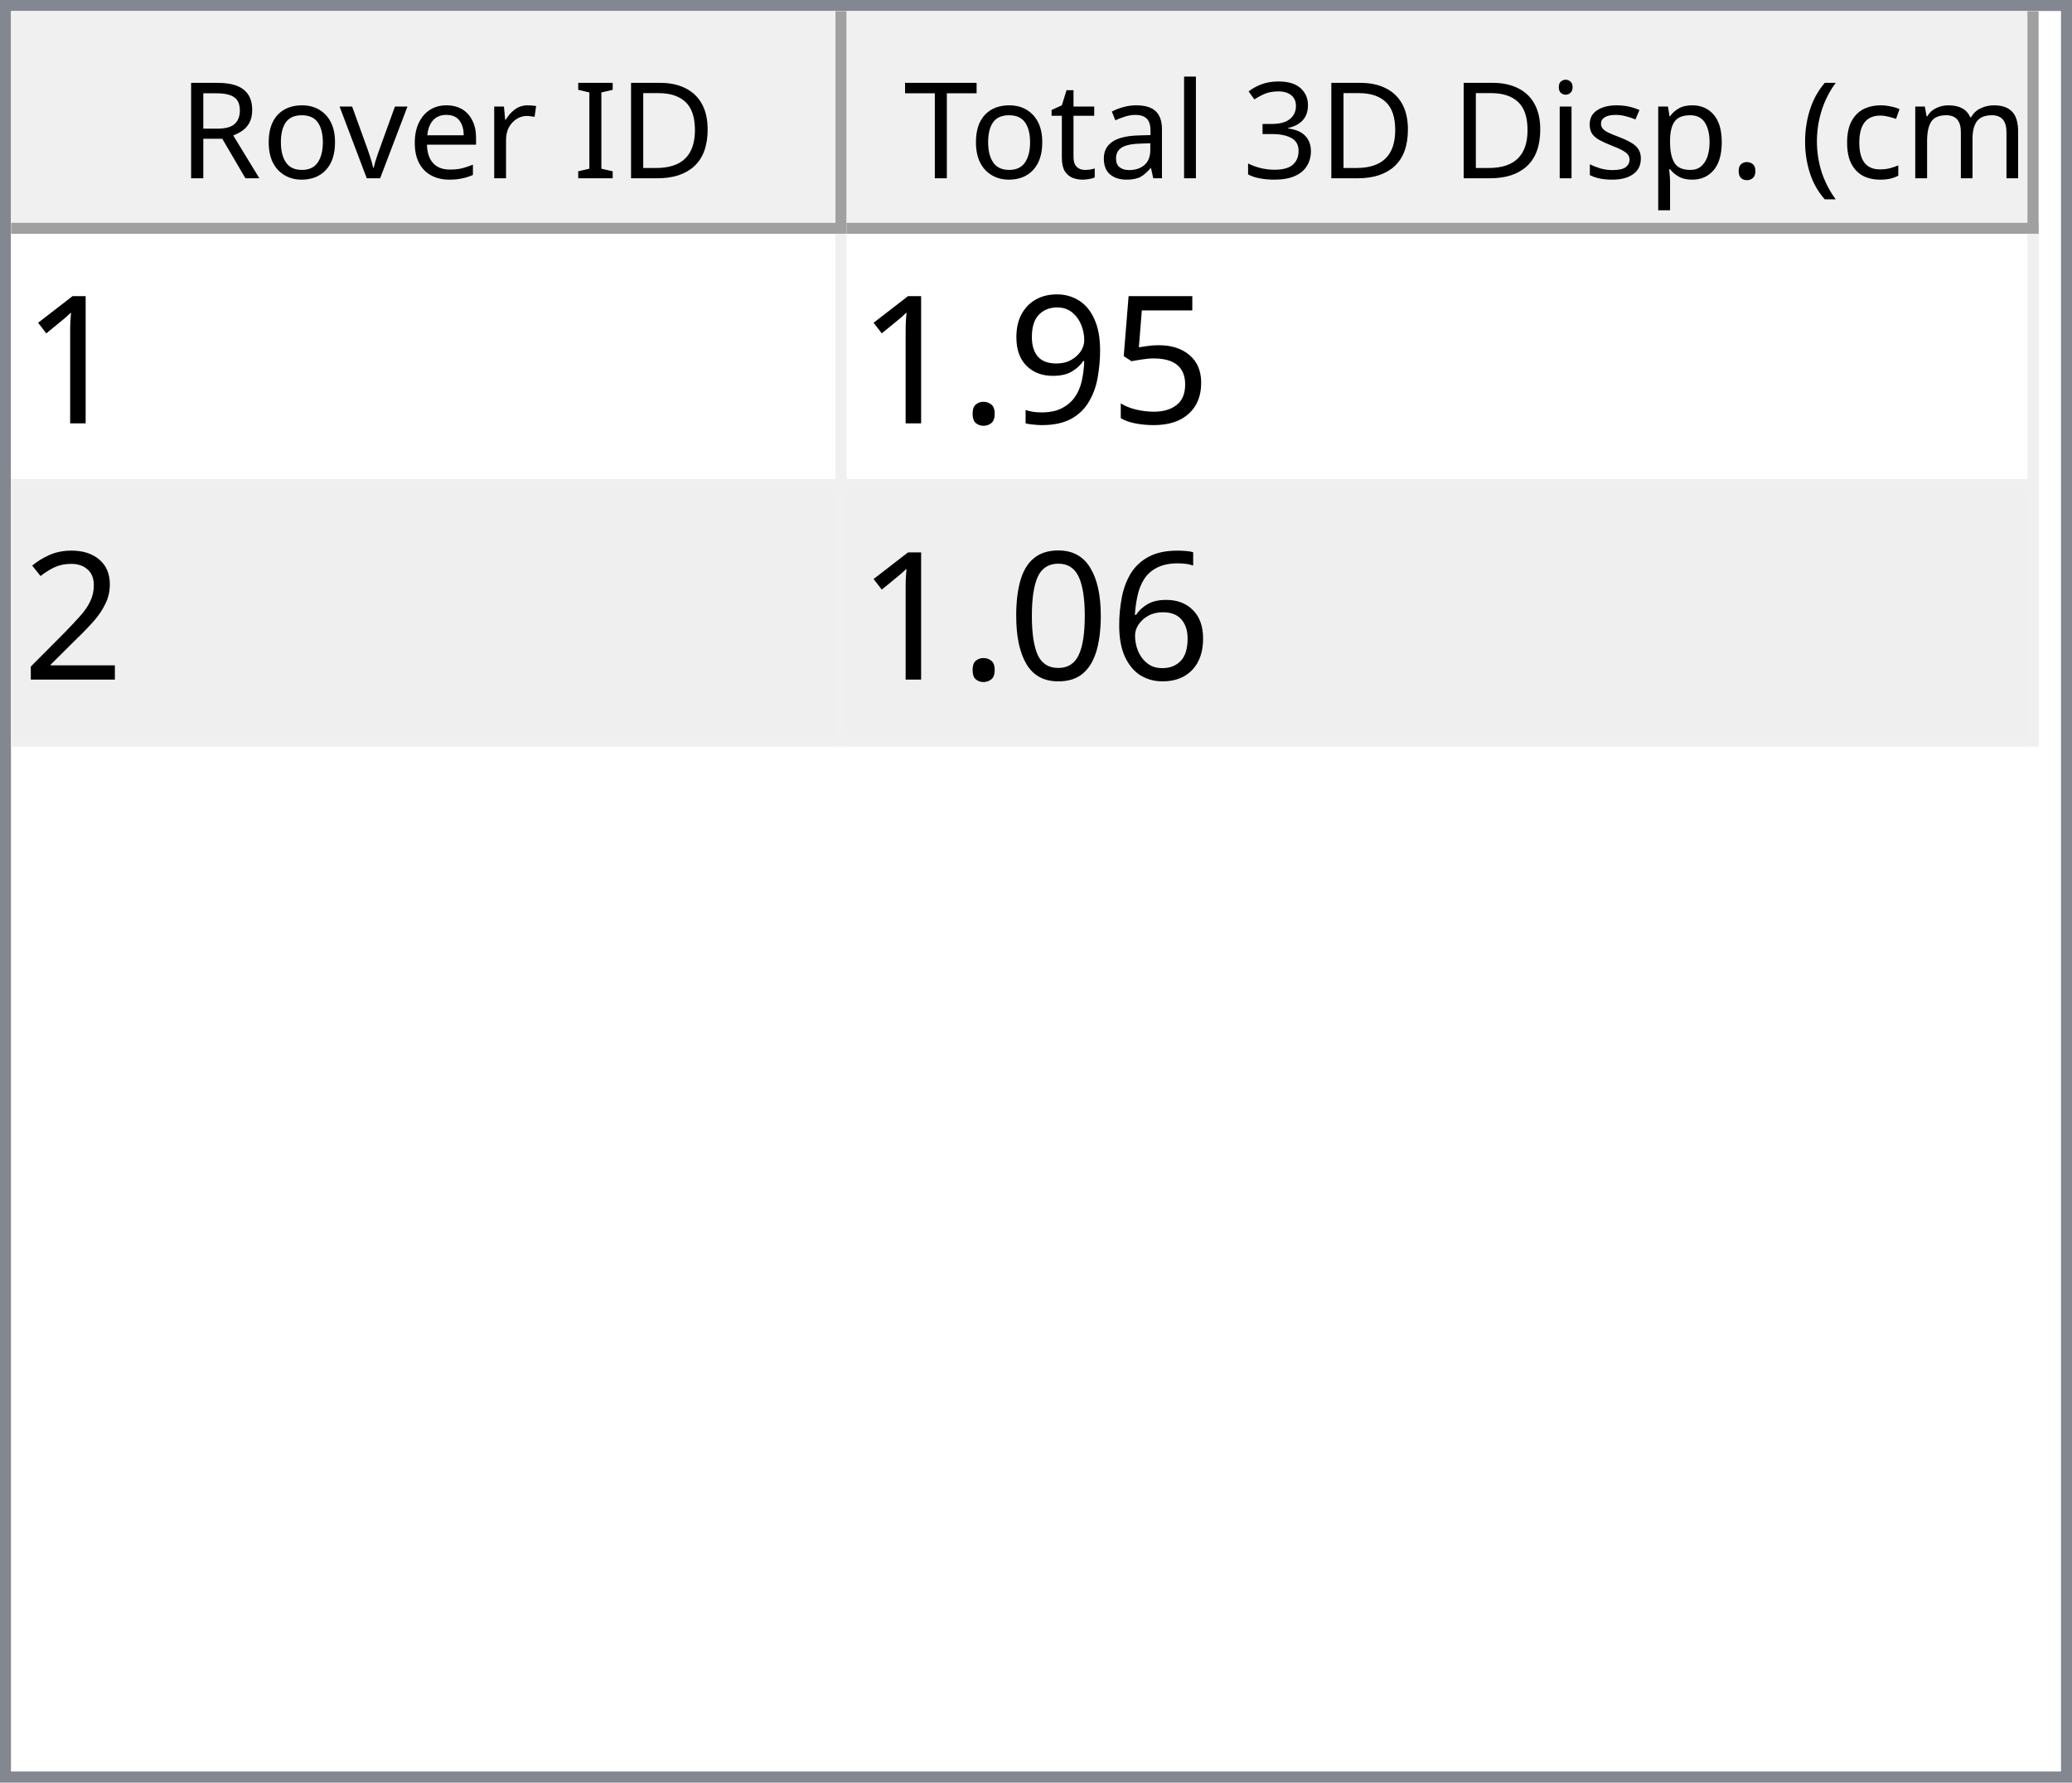
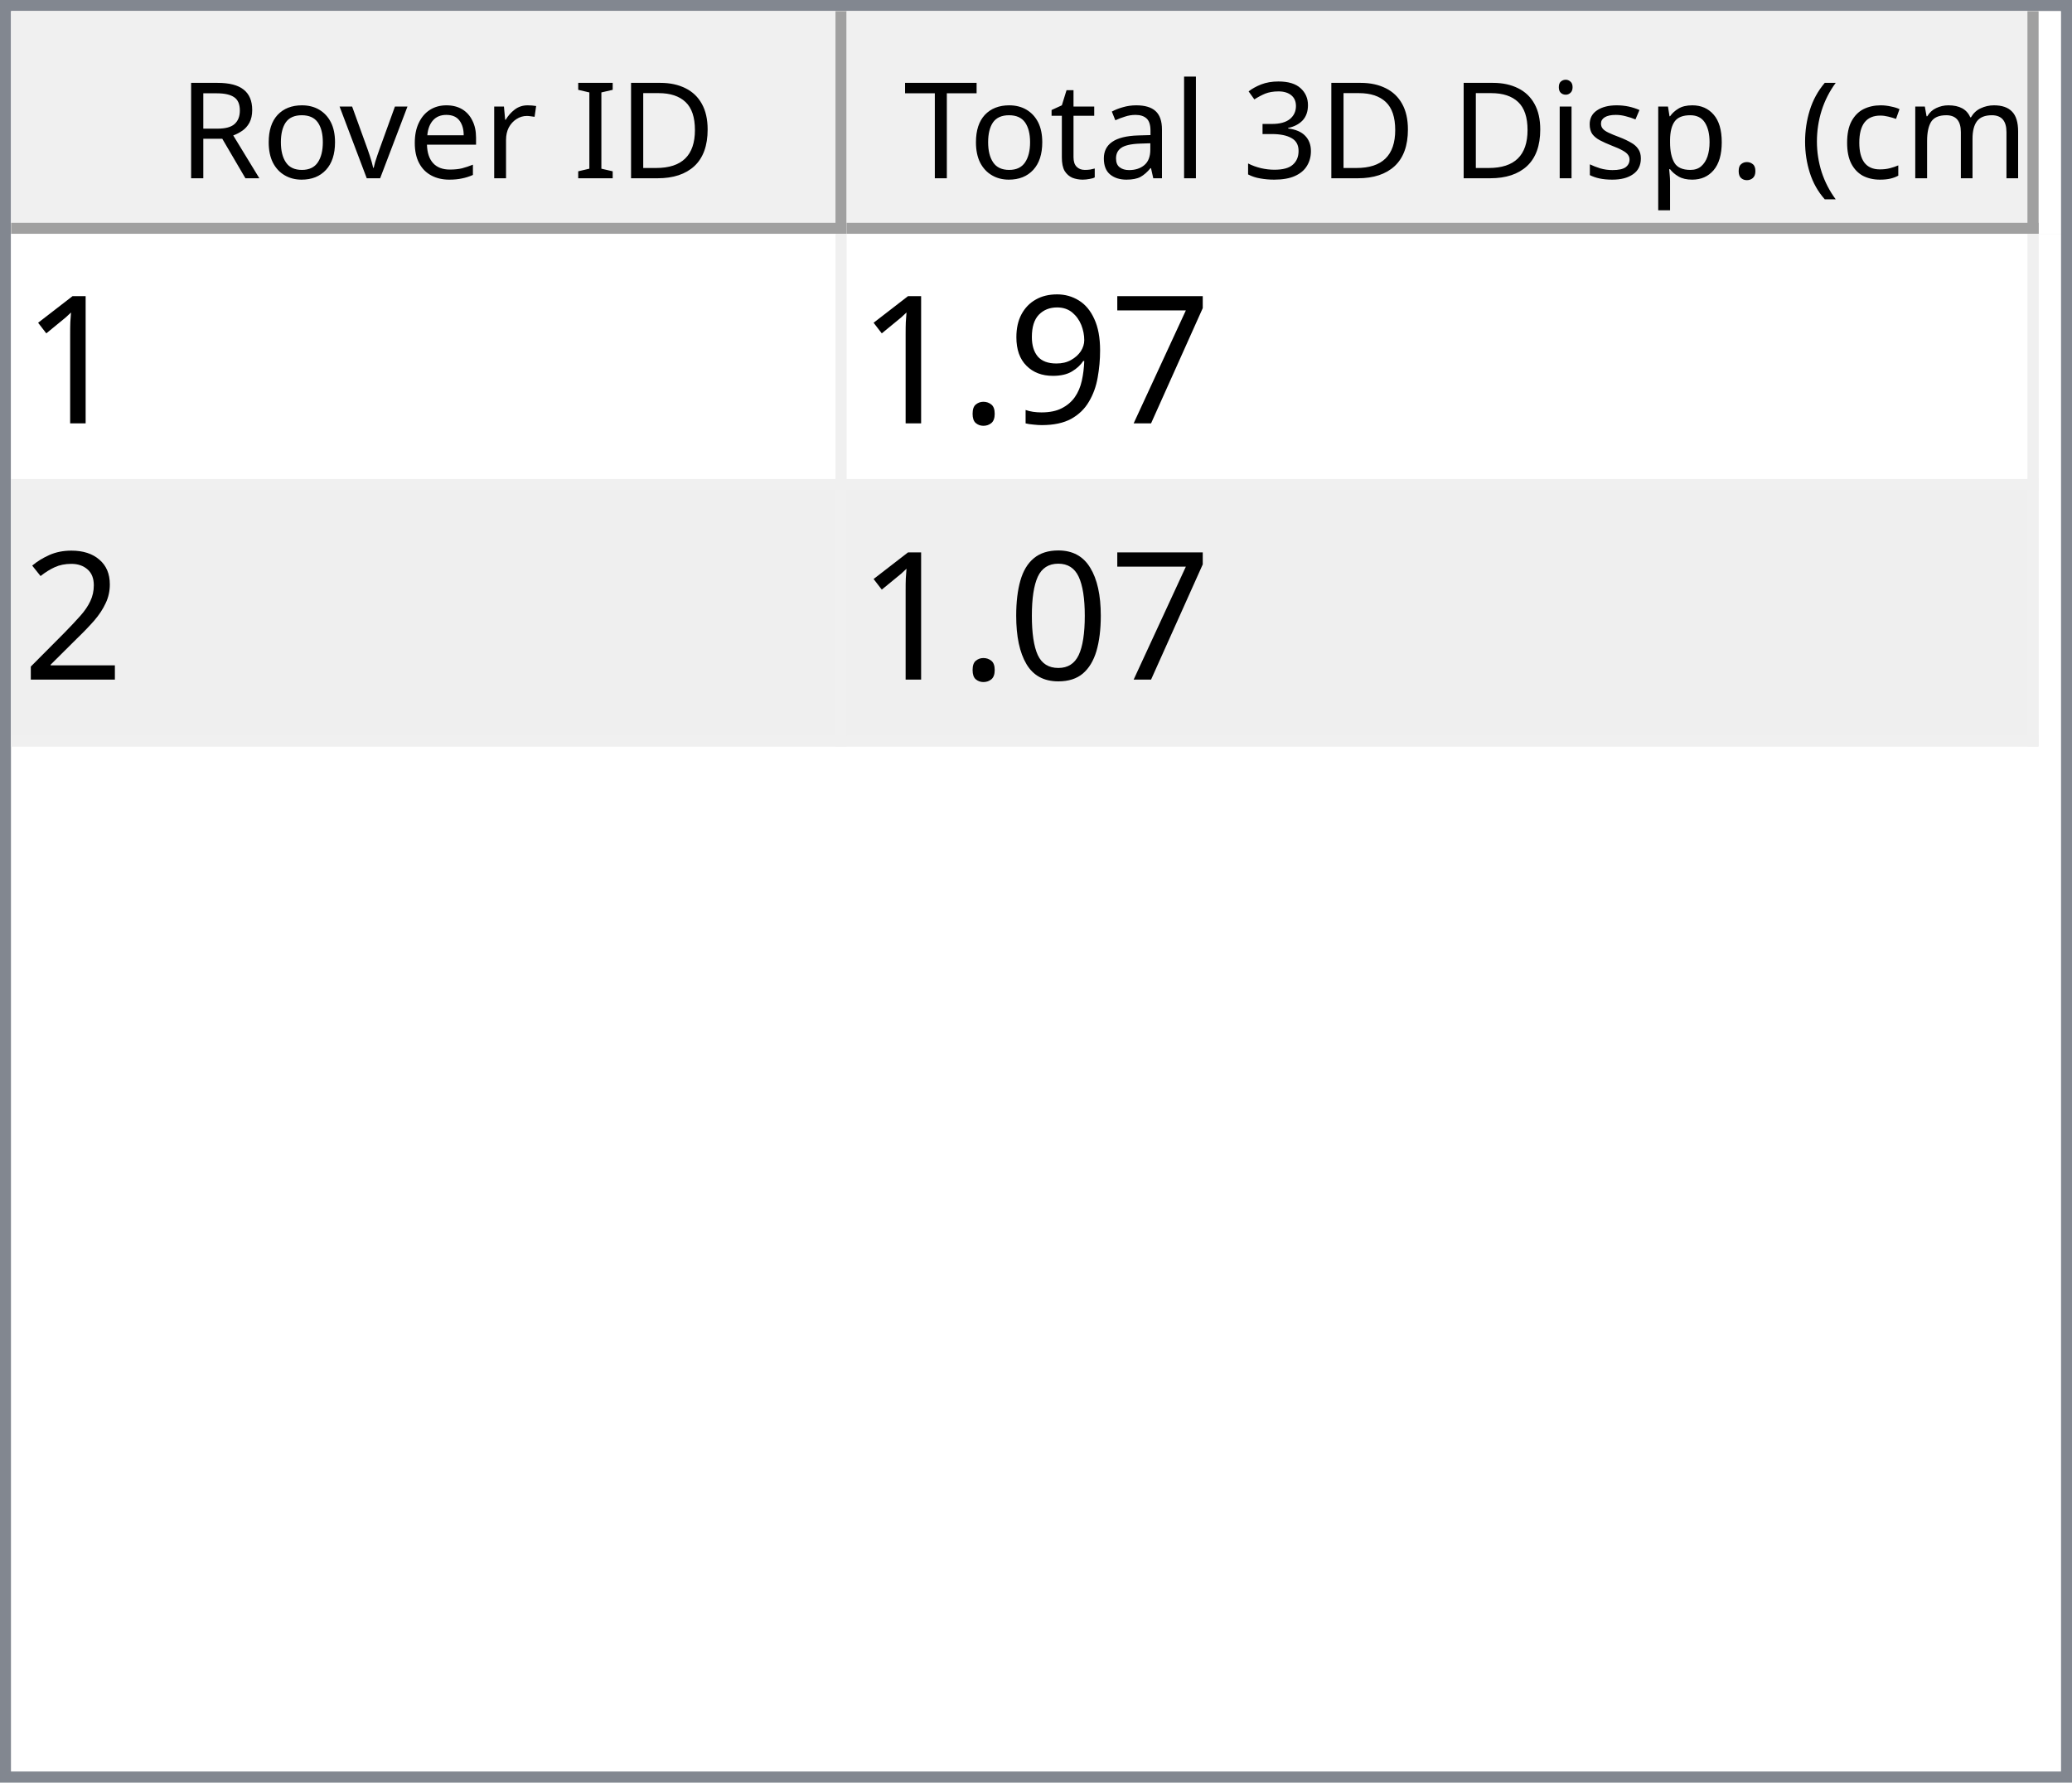
<svg xmlns="http://www.w3.org/2000/svg" style="fill-opacity:1; color-rendering:auto; color-interpolation:auto; text-rendering:auto; stroke:black; stroke-linecap:square; stroke-miterlimit:10; shape-rendering:auto; stroke-opacity:1; fill:black; stroke-dasharray:none; font-weight:normal; stroke-width:1; font-family:'Dialog'; font-style:normal; stroke-linejoin:miter; font-size:12px; stroke-dashoffset:0; image-rendering:auto;" width="186" height="160">
  <defs id="genericDefs" />
  <g>
    <defs id="defs1">
      <clipPath clipPathUnits="userSpaceOnUse" id="clipPath1">
        <path d="M0 0 L186 0 L186 160 L0 160 L0 0 Z" />
      </clipPath>
      <clipPath clipPathUnits="userSpaceOnUse" id="clipPath2">
        <path d="M0 0 L0 160 L186 160 L186 0 Z" />
      </clipPath>
      <clipPath clipPathUnits="userSpaceOnUse" id="clipPath3">
        <path d="M0 0 L0 20 L184 20 L184 0 Z" />
      </clipPath>
      <clipPath clipPathUnits="userSpaceOnUse" id="clipPath4">
        <path d="M0 0 L0 20 L75 20 L75 0 Z" />
      </clipPath>
      <clipPath clipPathUnits="userSpaceOnUse" id="clipPath5">
        <path d="M1 1 L1 19 L74 19 L74 1 Z" />
      </clipPath>
      <clipPath clipPathUnits="userSpaceOnUse" id="clipPath6">
        <path d="M0 0 L0 18 L73 18 L73 0 Z" />
      </clipPath>
      <clipPath clipPathUnits="userSpaceOnUse" id="clipPath7">
        <path d="M-0.5 -0.5 L-0.5 19.5 L74.5 19.5 L74.5 -0.5 Z" />
      </clipPath>
      <clipPath clipPathUnits="userSpaceOnUse" id="clipPath8">
        <path d="M0 0 L0 20 L107 20 L107 0 Z" />
      </clipPath>
      <clipPath clipPathUnits="userSpaceOnUse" id="clipPath9">
        <path d="M1 1 L1 19 L106 19 L106 1 Z" />
      </clipPath>
      <clipPath clipPathUnits="userSpaceOnUse" id="clipPath10">
        <path d="M0 0 L0 18 L105 18 L105 0 Z" />
      </clipPath>
      <clipPath clipPathUnits="userSpaceOnUse" id="clipPath11">
        <path d="M-0.5 -0.5 L-0.5 19.5 L106.5 19.5 L106.5 -0.5 Z" />
      </clipPath>
      <clipPath clipPathUnits="userSpaceOnUse" id="clipPath12">
        <path d="M0 0 L0 138 L184 138 L184 0 Z" />
      </clipPath>
      <clipPath clipPathUnits="userSpaceOnUse" id="clipPath13">
        <path d="M0 0 L0 46 L182 46 L182 0 Z" />
      </clipPath>
      <clipPath clipPathUnits="userSpaceOnUse" id="clipPath14">
        <path d="M-0.5 -0.5 L-0.5 45.5 L181.5 45.5 L181.5 -0.5 Z" />
      </clipPath>
      <clipPath clipPathUnits="userSpaceOnUse" id="clipPath15">
        <path d="M0 0 L0 22 L74 22 L74 0 Z" />
      </clipPath>
      <clipPath clipPathUnits="userSpaceOnUse" id="clipPath16">
        <path d="M0 0 L0 22 L106 22 L106 0 Z" />
      </clipPath>
      <font horiz-adv-x="64.551" id="font1">
        <font-face ascent="107.91" descent="25.098" units-per-em="100" style="font-style:normal; font-family:Segoe UI; font-weight:normal;" />
        <missing-glyph horiz-adv-x="64.551" d="M8.109 0 L8.109 68.266 L56.453 68.266 L56.453 0 L8.109 0 ZM15.328 7.234 L49.219 7.234 L49.219 61.031 L15.328 61.031 L15.328 7.234 Z" />
        <glyph unicode="D" horiz-adv-x="70.117" d="M9.188 0 L9.188 70.016 L28.516 70.016 Q65.531 70.016 65.531 35.891 Q65.531 19.672 55.25 9.836 Q44.969 0 27.734 0 L9.188 0 ZM17.391 62.594 L17.391 7.422 L27.828 7.422 Q41.609 7.422 49.273 14.797 Q56.938 22.172 56.938 35.688 Q56.938 62.594 28.328 62.594 L17.391 62.594 Z" />
        <glyph unicode="I" horiz-adv-x="26.611" d="M17.391 0 L9.188 0 L9.188 70.016 L17.391 70.016 L17.391 0 Z" />
        <glyph unicode=" " horiz-adv-x="27.393" d="" />
        <glyph unicode="r" horiz-adv-x="34.766" d="M34.188 41.891 Q32.078 43.5 28.125 43.5 Q23 43.5 19.555 38.672 Q16.109 33.844 16.109 25.484 L16.109 0 L8.109 0 L8.109 50 L16.109 50 L16.109 39.703 L16.312 39.703 Q18.016 44.969 21.531 47.922 Q25.047 50.875 29.391 50.875 Q32.516 50.875 34.188 50.203 L34.188 41.891 Z" />
        <glyph unicode="e" horiz-adv-x="52.295" d="M48.297 23 L12.984 23 Q13.188 14.656 17.484 10.109 Q21.781 5.562 29.297 5.562 Q37.75 5.562 44.828 11.141 L44.828 3.609 Q38.234 -1.172 27.391 -1.172 Q16.797 -1.172 10.742 5.641 Q4.688 12.453 4.688 24.812 Q4.688 36.469 11.305 43.82 Q17.922 51.172 27.734 51.172 Q37.547 51.172 42.922 44.828 Q48.297 38.484 48.297 27.203 L48.297 23 ZM40.094 29.781 Q40.047 36.719 36.75 40.578 Q33.453 44.438 27.594 44.438 Q21.922 44.438 17.969 40.383 Q14.016 36.328 13.094 29.781 L40.094 29.781 Z" />
        <glyph unicode="v" horiz-adv-x="47.9" d="M47.406 50 L27.484 0 L19.625 0 L0.688 50 L9.469 50 L22.172 13.672 Q23.578 9.672 23.922 6.688 L24.125 6.688 Q24.609 10.453 25.688 13.484 L38.969 50 L47.406 50 Z" />
        <glyph unicode="o" horiz-adv-x="58.594" d="M29 -1.172 Q17.922 -1.172 11.305 5.836 Q4.688 12.844 4.688 24.422 Q4.688 37.016 11.57 44.094 Q18.453 51.172 30.172 51.172 Q41.359 51.172 47.633 44.289 Q53.906 37.406 53.906 25.203 Q53.906 13.234 47.141 6.031 Q40.375 -1.172 29 -1.172 ZM29.594 44.438 Q21.875 44.438 17.383 39.188 Q12.891 33.938 12.891 24.703 Q12.891 15.828 17.43 10.695 Q21.969 5.562 29.594 5.562 Q37.359 5.562 41.531 10.594 Q45.703 15.625 45.703 24.906 Q45.703 34.281 41.531 39.359 Q37.359 44.438 29.594 44.438 Z" />
        <glyph unicode="R" horiz-adv-x="59.814" d="M59.375 0 L49.609 0 L37.891 19.625 Q36.281 22.359 34.766 24.289 Q33.25 26.219 31.664 27.438 Q30.078 28.656 28.25 29.219 Q26.422 29.781 24.125 29.781 L17.391 29.781 L17.391 0 L9.188 0 L9.188 70.016 L30.078 70.016 Q34.672 70.016 38.555 68.867 Q42.438 67.719 45.289 65.375 Q48.141 63.031 49.758 59.547 Q51.375 56.062 51.375 51.375 Q51.375 47.703 50.273 44.656 Q49.172 41.609 47.148 39.211 Q45.125 36.812 42.266 35.133 Q39.406 33.453 35.844 32.516 L35.844 32.328 Q37.594 31.547 38.891 30.547 Q40.188 29.547 41.359 28.18 Q42.531 26.812 43.68 25.078 Q44.828 23.344 46.234 21.047 L59.375 0 ZM17.391 62.594 L17.391 37.203 L28.516 37.203 Q31.594 37.203 34.203 38.133 Q36.812 39.062 38.719 40.797 Q40.625 42.531 41.703 45.047 Q42.781 47.562 42.781 50.688 Q42.781 56.297 39.141 59.445 Q35.5 62.594 28.609 62.594 L17.391 62.594 Z" />
        <glyph unicode=")" horiz-adv-x="30.176" d="M8.297 -15.922 L1.172 -15.922 Q16.406 2.344 16.406 26.812 Q16.406 51.469 1.078 70.016 L8.297 70.016 Q23.531 52.156 23.531 26.703 Q23.531 1.375 8.297 -15.922 Z" />
        <glyph unicode="m" horiz-adv-x="86.133" d="M79.109 0 L71.094 0 L71.094 28.719 Q71.094 37.016 68.531 40.727 Q65.969 44.438 59.906 44.438 Q54.781 44.438 51.195 39.75 Q47.609 35.062 47.609 28.516 L47.609 0 L39.594 0 L39.594 29.688 Q39.594 44.438 28.219 44.438 Q22.953 44.438 19.531 40.016 Q16.109 35.594 16.109 28.516 L16.109 0 L8.109 0 L8.109 50 L16.109 50 L16.109 42.094 L16.312 42.094 Q21.625 51.172 31.844 51.172 Q36.969 51.172 40.773 48.312 Q44.578 45.453 46 40.828 Q51.562 51.172 62.594 51.172 Q79.109 51.172 79.109 30.812 L79.109 0 Z" />
        <glyph unicode="c" horiz-adv-x="46.191" d="M42.188 2.297 Q36.422 -1.172 28.516 -1.172 Q17.828 -1.172 11.258 5.789 Q4.688 12.75 4.688 23.828 Q4.688 36.188 11.766 43.68 Q18.844 51.172 30.672 51.172 Q37.25 51.172 42.281 48.734 L42.281 40.531 Q36.719 44.438 30.375 44.438 Q22.703 44.438 17.797 38.945 Q12.891 33.453 12.891 24.516 Q12.891 15.719 17.508 10.641 Q22.125 5.562 29.891 5.562 Q36.422 5.562 42.188 9.906 L42.188 2.297 Z" />
        <glyph unicode="(" horiz-adv-x="30.176" d="M29.109 -15.922 L21.969 -15.922 Q6.844 1.375 6.844 26.703 Q6.844 52.156 21.969 70.016 L29.203 70.016 Q13.875 51.469 13.875 26.812 Q13.875 2.344 29.109 -15.922 Z" />
        <glyph unicode="." horiz-adv-x="21.68" d="M10.891 -1.078 Q8.641 -1.078 7.055 0.539 Q5.469 2.156 5.469 4.391 Q5.469 6.641 7.055 8.273 Q8.641 9.906 10.891 9.906 Q13.188 9.906 14.797 8.273 Q16.406 6.641 16.406 4.391 Q16.406 2.156 14.797 0.539 Q13.188 -1.078 10.891 -1.078 Z" />
        <glyph unicode="p" horiz-adv-x="58.789" d="M16.312 7.234 L16.109 7.234 L16.109 -23 L8.109 -23 L8.109 50 L16.109 50 L16.109 41.219 L16.312 41.219 Q22.219 51.172 33.594 51.172 Q43.266 51.172 48.688 44.461 Q54.109 37.75 54.109 26.469 Q54.109 13.922 48 6.375 Q41.891 -1.172 31.297 -1.172 Q21.578 -1.172 16.312 7.234 ZM16.109 27.391 L16.109 20.406 Q16.109 14.203 20.141 9.883 Q24.172 5.562 30.375 5.562 Q37.641 5.562 41.773 11.133 Q45.906 16.703 45.906 26.609 Q45.906 34.969 42.047 39.703 Q38.188 44.438 31.594 44.438 Q24.609 44.438 20.359 39.578 Q16.109 34.719 16.109 27.391 Z" />
        <glyph unicode="s" horiz-adv-x="42.432" d="M5.078 1.812 L5.078 10.406 Q11.625 5.562 19.484 5.562 Q30.031 5.562 30.031 12.594 Q30.031 14.594 29.125 15.992 Q28.219 17.391 26.68 18.461 Q25.141 19.531 23.07 20.383 Q21 21.234 18.609 22.172 Q15.281 23.484 12.766 24.828 Q10.25 26.172 8.57 27.859 Q6.891 29.547 6.031 31.695 Q5.172 33.844 5.172 36.719 Q5.172 40.234 6.789 42.945 Q8.406 45.656 11.086 47.484 Q13.766 49.312 17.211 50.242 Q20.656 51.172 24.312 51.172 Q30.812 51.172 35.938 48.922 L35.938 40.828 Q30.422 44.438 23.25 44.438 Q21 44.438 19.195 43.922 Q17.391 43.406 16.094 42.477 Q14.797 41.547 14.086 40.258 Q13.375 38.969 13.375 37.406 Q13.375 35.453 14.086 34.133 Q14.797 32.812 16.164 31.789 Q17.531 30.766 19.484 29.938 Q21.438 29.109 23.922 28.125 Q27.25 26.859 29.883 25.516 Q32.516 24.172 34.375 22.484 Q36.234 20.797 37.234 18.602 Q38.234 16.406 38.234 13.375 Q38.234 9.672 36.602 6.938 Q34.969 4.203 32.234 2.398 Q29.5 0.594 25.93 -0.289 Q22.359 -1.172 18.453 -1.172 Q10.75 -1.172 5.078 1.812 Z" />
        <glyph unicode="i" horiz-adv-x="24.219" d="M12.203 62.703 Q10.062 62.703 8.547 64.164 Q7.031 65.625 7.031 67.875 Q7.031 70.125 8.547 71.609 Q10.062 73.094 12.203 73.094 Q14.406 73.094 15.945 71.609 Q17.484 70.125 17.484 67.875 Q17.484 65.719 15.945 64.211 Q14.406 62.703 12.203 62.703 ZM16.109 0 L8.109 0 L8.109 50 L16.109 50 L16.109 0 Z" />
        <glyph unicode="3" horiz-adv-x="53.906" d="M46.531 19.828 Q46.531 15.094 44.75 11.211 Q42.969 7.328 39.719 4.57 Q36.469 1.812 31.93 0.297 Q27.391 -1.219 21.922 -1.219 Q11.922 -1.219 6 2.594 L6 11.188 Q13.094 5.609 22.219 5.609 Q25.875 5.609 28.828 6.539 Q31.781 7.469 33.906 9.227 Q36.031 10.984 37.18 13.477 Q38.328 15.969 38.328 19.094 Q38.328 32.812 18.797 32.812 L12.984 32.812 L12.984 39.594 L18.5 39.594 Q35.797 39.594 35.797 52.484 Q35.797 64.406 22.609 64.406 Q15.188 64.406 8.688 59.422 L8.688 67.188 Q15.375 71.188 24.609 71.188 Q29 71.188 32.57 69.969 Q36.141 68.75 38.68 66.555 Q41.219 64.359 42.609 61.281 Q44 58.203 44 54.5 Q44 40.672 30.031 36.719 L30.031 36.531 Q33.594 36.141 36.625 34.797 Q39.656 33.453 41.852 31.305 Q44.047 29.156 45.289 26.25 Q46.531 23.344 46.531 19.828 Z" />
        <glyph unicode="l" horiz-adv-x="24.219" d="M16.109 0 L8.109 0 L8.109 74.031 L16.109 74.031 L16.109 0 Z" />
        <glyph unicode="a" horiz-adv-x="50.879" d="M43.891 0 L35.891 0 L35.891 7.812 L35.688 7.812 Q30.469 -1.172 20.312 -1.172 Q12.844 -1.172 8.617 2.781 Q4.391 6.734 4.391 13.281 Q4.391 27.297 20.906 29.594 L35.891 31.688 Q35.891 44.438 25.594 44.438 Q16.547 44.438 9.281 38.281 L9.281 46.484 Q16.656 51.172 26.266 51.172 Q43.891 51.172 43.891 32.516 L43.891 0 ZM35.891 25.297 L23.828 23.641 Q18.266 22.859 15.43 20.875 Q12.594 18.891 12.594 13.875 Q12.594 10.203 15.211 7.883 Q17.828 5.562 22.172 5.562 Q28.125 5.562 32.008 9.742 Q35.891 13.922 35.891 20.312 L35.891 25.297 Z" />
        <glyph unicode="t" horiz-adv-x="33.887" d="M31.297 0.484 Q28.469 -1.078 23.828 -1.078 Q10.688 -1.078 10.688 13.578 L10.688 43.172 L2.094 43.172 L2.094 50 L10.688 50 L10.688 62.203 L18.703 64.797 L18.703 50 L31.297 50 L31.297 43.172 L18.703 43.172 L18.703 14.984 Q18.703 9.969 20.414 7.82 Q22.125 5.672 26.078 5.672 Q29.109 5.672 31.297 7.328 L31.297 0.484 Z" />
        <glyph unicode="T" horiz-adv-x="52.393" d="M50.594 62.594 L30.375 62.594 L30.375 0 L22.172 0 L22.172 62.594 L2 62.594 L2 70.016 L50.594 70.016 L50.594 62.594 Z" />
      </font>
      <font horiz-adv-x="75.0" id="font2">
        <font-face ascent="100.537" descent="21.973" units-per-em="100" style="font-style:normal; font-family:sans-serif; font-weight:normal;" />
        <missing-glyph horiz-adv-x="75.0" d="M12.5 0 L12.5 62.5 L62.5 62.5 L62.5 0 L12.5 0 ZM14.062 1.562 L60.938 1.562 L60.938 60.938 L14.062 60.938 L14.062 1.562 Z" />
        <glyph unicode="1" horiz-adv-x="55.615" d="M37.25 0 L28.469 0 L28.469 56 Q25.297 52.984 20.141 49.953 Q14.984 46.922 10.891 45.406 L10.891 53.906 Q18.266 57.375 23.781 62.305 Q29.297 67.234 31.594 71.875 L37.25 71.875 L37.25 0 Z" />
-         <glyph unicode="5" horiz-adv-x="55.615" d="M4.156 18.75 L13.375 19.531 Q14.406 12.797 18.141 9.398 Q21.875 6 27.156 6 Q33.5 6 37.891 10.789 Q42.281 15.578 42.281 23.484 Q42.281 31 38.062 35.352 Q33.844 39.703 27 39.703 Q22.75 39.703 19.336 37.773 Q15.922 35.844 13.969 32.766 L5.719 33.844 L12.641 70.609 L48.25 70.609 L48.25 62.203 L19.672 62.203 L15.828 42.969 Q22.266 47.469 29.344 47.469 Q38.719 47.469 45.164 40.969 Q51.609 34.469 51.609 24.266 Q51.609 14.547 45.953 7.469 Q39.062 -1.219 27.156 -1.219 Q17.391 -1.219 11.211 4.25 Q5.031 9.719 4.156 18.75 Z" />
+         <glyph unicode="7" horiz-adv-x="55.615" d="M4.734 62.203 L4.734 70.656 L51.078 70.656 L51.078 63.812 Q44.234 56.547 37.523 44.484 Q30.812 32.422 27.156 19.672 Q24.516 10.688 23.781 0 L14.75 0 Q14.891 8.453 18.062 20.414 Q21.234 32.375 27.172 43.484 Q33.109 54.594 39.797 62.203 L4.734 62.203 Z" />
        <glyph unicode="9" horiz-adv-x="55.615" d="M5.469 16.547 L13.922 17.328 Q14.984 11.375 18.016 8.688 Q21.047 6 25.781 6 Q29.828 6 32.883 7.859 Q35.938 9.719 37.891 12.82 Q39.844 15.922 41.164 21.195 Q42.484 26.469 42.484 31.938 Q42.484 32.516 42.438 33.688 Q39.797 29.5 35.234 26.883 Q30.672 24.266 25.344 24.266 Q16.453 24.266 10.305 30.711 Q4.156 37.156 4.156 47.703 Q4.156 58.594 10.578 65.234 Q17 71.875 26.656 71.875 Q33.641 71.875 39.43 68.117 Q45.219 64.359 48.219 57.398 Q51.219 50.438 51.219 37.25 Q51.219 23.531 48.242 15.406 Q45.266 7.281 39.383 3.031 Q33.5 -1.219 25.594 -1.219 Q17.188 -1.219 11.867 3.445 Q6.547 8.109 5.469 16.547 ZM41.453 48.141 Q41.453 55.719 37.43 60.156 Q33.406 64.594 27.734 64.594 Q21.875 64.594 17.531 59.812 Q13.188 55.031 13.188 47.406 Q13.188 40.578 17.312 36.305 Q21.438 32.031 27.484 32.031 Q33.594 32.031 37.523 36.305 Q41.453 40.578 41.453 48.141 Z" />
        <glyph unicode="." horiz-adv-x="27.783" d="M9.078 0 L9.078 10.016 L19.094 10.016 L19.094 0 L9.078 0 Z" />
        <glyph unicode="2" horiz-adv-x="55.615" d="M50.344 8.453 L50.344 0 L3.031 0 Q2.938 3.172 4.047 6.109 Q5.859 10.938 9.836 15.625 Q13.812 20.312 21.344 26.469 Q33.016 36.031 37.117 41.625 Q41.219 47.219 41.219 52.203 Q41.219 57.422 37.477 61.008 Q33.734 64.594 27.734 64.594 Q21.391 64.594 17.578 60.789 Q13.766 56.984 13.719 50.25 L4.688 51.172 Q5.609 61.281 11.664 66.578 Q17.719 71.875 27.938 71.875 Q38.234 71.875 44.242 66.164 Q50.25 60.453 50.25 52 Q50.25 47.703 48.492 43.555 Q46.734 39.406 42.656 34.812 Q38.578 30.219 29.109 22.219 Q21.188 15.578 18.945 13.211 Q16.703 10.844 15.234 8.453 L50.344 8.453 Z" />
-         <glyph unicode="6" horiz-adv-x="55.615" d="M49.75 54.047 L41.016 53.375 Q39.844 58.547 37.703 60.891 Q34.125 64.656 28.906 64.656 Q24.703 64.656 21.531 62.312 Q17.391 59.281 14.992 53.469 Q12.594 47.656 12.5 36.922 Q15.672 41.75 20.266 44.094 Q24.859 46.438 29.891 46.438 Q38.672 46.438 44.852 39.969 Q51.031 33.5 51.031 23.25 Q51.031 16.5 48.125 10.719 Q45.219 4.938 40.141 1.859 Q35.062 -1.219 28.609 -1.219 Q17.625 -1.219 10.695 6.859 Q3.766 14.938 3.766 33.5 Q3.766 54.25 11.422 63.672 Q18.109 71.875 29.438 71.875 Q37.891 71.875 43.289 67.141 Q48.688 62.406 49.75 54.047 ZM13.875 23.188 Q13.875 18.656 15.797 14.508 Q17.719 10.359 21.188 8.18 Q24.656 6 28.469 6 Q34.031 6 38.039 10.492 Q42.047 14.984 42.047 22.703 Q42.047 30.125 38.086 34.398 Q34.125 38.672 28.125 38.672 Q22.172 38.672 18.023 34.398 Q13.875 30.125 13.875 23.188 Z" />
        <glyph unicode="0" horiz-adv-x="55.615" d="M4.156 35.297 Q4.156 48 6.766 55.742 Q9.375 63.484 14.523 67.68 Q19.672 71.875 27.484 71.875 Q33.25 71.875 37.594 69.555 Q41.938 67.234 44.773 62.867 Q47.609 58.5 49.219 52.227 Q50.828 45.953 50.828 35.297 Q50.828 22.703 48.242 14.969 Q45.656 7.234 40.508 3.008 Q35.359 -1.219 27.484 -1.219 Q17.141 -1.219 11.234 6.203 Q4.156 15.141 4.156 35.297 ZM13.188 35.297 Q13.188 17.672 17.312 11.836 Q21.438 6 27.484 6 Q33.547 6 37.672 11.859 Q41.797 17.719 41.797 35.297 Q41.797 52.984 37.672 58.789 Q33.547 64.594 27.391 64.594 Q21.344 64.594 17.719 59.469 Q13.188 52.938 13.188 35.297 Z" />
      </font>
    </defs>
    <g style="fill:white; stroke:white;">
      <rect x="0" y="0" width="186" style="clip-path:url(#clipPath1); stroke:none;" height="160" />
    </g>
    <g style="fill:white; text-rendering:optimizeSpeed; color-rendering:optimizeSpeed; image-rendering:optimizeSpeed; shape-rendering:crispEdges; stroke:white; color-interpolation:sRGB;">
      <rect x="0" width="186" height="160" y="0" style="stroke:none;" />
      <path style="stroke:none;" d="M0 160 L186 160 L186 0 L0 0 Z" />
    </g>
    <g style="fill:rgb(240,240,240); font-family:'Segoe UI'; stroke:rgb(240,240,240);">
      <rect x="0" y="0" width="186" style="clip-path:url(#clipPath2); stroke:none;" height="160" />
    </g>
    <g style="fill:rgb(130,135,144); font-family:'Segoe UI'; stroke:rgb(130,135,144);">
      <path d="M0 0 L186 0 L186 160 L0 160 L0 0 ZM1 1 L185 1 L185 159 L1 159 L1 1 Z" style="fill-rule:evenodd; clip-path:url(#clipPath2); stroke:none;" />
    </g>
    <g style="fill:white; font-family:'Segoe UI'; stroke:white;" transform="translate(1,1)">
      <rect x="0" y="0" width="184" style="clip-path:url(#clipPath3); stroke:none;" height="20" />
    </g>
    <g style="fill:rgb(240,240,240); font-family:'Segoe UI'; stroke:rgb(240,240,240);" transform="translate(1,1)">
      <rect x="0" y="0" width="75" style="clip-path:url(#clipPath4); stroke:none;" height="20" />
    </g>
    <g style="font-family:'Segoe UI';" transform="translate(2,2)">
      <text x="14" xml:space="preserve" y="14" style="clip-path:url(#clipPath6); stroke:none;">Rover ID</text>
    </g>
    <g style="fill:rgb(160,160,160); font-family:'Segoe UI'; stroke:rgb(160,160,160); stroke-linejoin:bevel;" transform="translate(1.5,1.5)">
      <line x1="74" x2="74" y1="0" style="fill:none; clip-path:url(#clipPath7);" y2="19" />
    </g>
    <g style="fill:rgb(160,160,160); font-family:'Segoe UI'; stroke:rgb(160,160,160); stroke-linejoin:bevel;" transform="matrix(1,0,0,1,1,1) translate(0.5,0.5)">
      <line x1="0" x2="74" y1="19" style="fill:none; clip-path:url(#clipPath7);" y2="19" />
    </g>
    <g style="fill:rgb(240,240,240); font-family:'Segoe UI'; stroke:rgb(240,240,240);" transform="translate(76,1)">
      <rect x="0" y="0" width="107" style="clip-path:url(#clipPath8); stroke:none;" height="20" />
    </g>
    <g style="font-family:'Segoe UI';" transform="translate(77,2)">
      <text x="1" xml:space="preserve" y="14" style="clip-path:url(#clipPath10); stroke:none;"> Total 3D Disp. (cm)</text>
    </g>
    <g style="fill:rgb(160,160,160); font-family:'Segoe UI'; stroke:rgb(160,160,160); stroke-linejoin:bevel;" transform="translate(76.5,1.5)">
      <line x1="106" x2="106" y1="0" style="fill:none; clip-path:url(#clipPath11);" y2="19" />
    </g>
    <g style="fill:rgb(160,160,160); font-family:'Segoe UI'; stroke:rgb(160,160,160); stroke-linejoin:bevel;" transform="matrix(1,0,0,1,76,1) translate(0.5,0.5)">
      <line x1="0" x2="106" y1="19" style="fill:none; clip-path:url(#clipPath11);" y2="19" />
    </g>
    <g style="fill:white; font-family:'Segoe UI'; stroke:white;" transform="translate(1,21)">
      <rect x="0" y="0" width="184" style="clip-path:url(#clipPath12); stroke:none;" height="138" />
    </g>
    <g style="fill:rgb(240,240,240); font-size:16px; font-family:sans-serif; stroke:rgb(240,240,240);" transform="translate(1,21)">
      <rect x="0" y="0" width="182" style="clip-path:url(#clipPath13); stroke:none;" height="46" />
      <line transform="translate(0.5,0.5)" x1="0" x2="181" y1="22" style="clip-path:url(#clipPath14); fill:none; stroke-linejoin:bevel;" y2="22" />
    </g>
    <g transform="matrix(1,0,0,1,1,21) translate(0.5,0.5)" style="fill:rgb(240,240,240); font-size:16px; font-family:sans-serif; stroke:rgb(240,240,240); stroke-linejoin:bevel;">
      <line x1="0" x2="181" y1="45" style="fill:none; clip-path:url(#clipPath14);" y2="45" />
    </g>
    <g transform="matrix(1,0,0,1,1,21) translate(0.5,0.5)" style="fill:rgb(240,240,240); font-size:16px; font-family:sans-serif; stroke:rgb(240,240,240); stroke-linejoin:bevel;">
      <line x1="74" x2="74" y1="0" style="fill:none; clip-path:url(#clipPath14);" y2="45" />
    </g>
    <g transform="matrix(1,0,0,1,1,21) translate(0.5,0.5)" style="fill:rgb(240,240,240); font-size:16px; font-family:sans-serif; stroke:rgb(240,240,240); stroke-linejoin:bevel;">
      <line x1="181" x2="181" y1="0" style="fill:none; clip-path:url(#clipPath14);" y2="45" />
    </g>
    <g style="fill:white; font-size:16px; font-family:sans-serif; stroke:white;" transform="matrix(1,0,0,1,1,21)">
      <rect x="0" y="0" width="74" style="clip-path:url(#clipPath15); stroke:none;" height="22" />
      <text x="1" y="17" style="fill:black; clip-path:url(#clipPath15); stroke:none;" xml:space="preserve">1</text>
    </g>
    <g style="fill:white; font-size:16px; font-family:sans-serif; stroke:white;" transform="matrix(1,0,0,1,1,21) translate(75,0)">
      <rect x="0" y="0" width="106" style="clip-path:url(#clipPath16); stroke:none;" height="22" />
-       <text x="1" y="17" style="fill:black; clip-path:url(#clipPath16); stroke:none;" xml:space="preserve">1.95</text>
+       <text x="1" y="17" style="fill:black; clip-path:url(#clipPath16); stroke:none;" xml:space="preserve">1.97</text>
    </g>
    <g style="fill:rgb(239,239,239); font-size:16px; font-family:sans-serif; stroke:rgb(239,239,239);" transform="matrix(1,0,0,1,1,21) translate(0,23)">
      <rect x="0" y="0" width="74" style="clip-path:url(#clipPath15); stroke:none;" height="22" />
      <text x="1" y="17" style="fill:black; clip-path:url(#clipPath15); stroke:none;" xml:space="preserve">2</text>
    </g>
    <g style="fill:rgb(239,239,239); font-size:16px; font-family:sans-serif; stroke:rgb(239,239,239);" transform="matrix(1,0,0,1,1,21) translate(75,23)">
      <rect x="0" y="0" width="106" style="clip-path:url(#clipPath16); stroke:none;" height="22" />
-       <text x="1" y="17" style="fill:black; clip-path:url(#clipPath16); stroke:none;" xml:space="preserve">1.06</text>
+       <text x="1" y="17" style="fill:black; clip-path:url(#clipPath16); stroke:none;" xml:space="preserve">1.07</text>
    </g>
  </g>
</svg>
